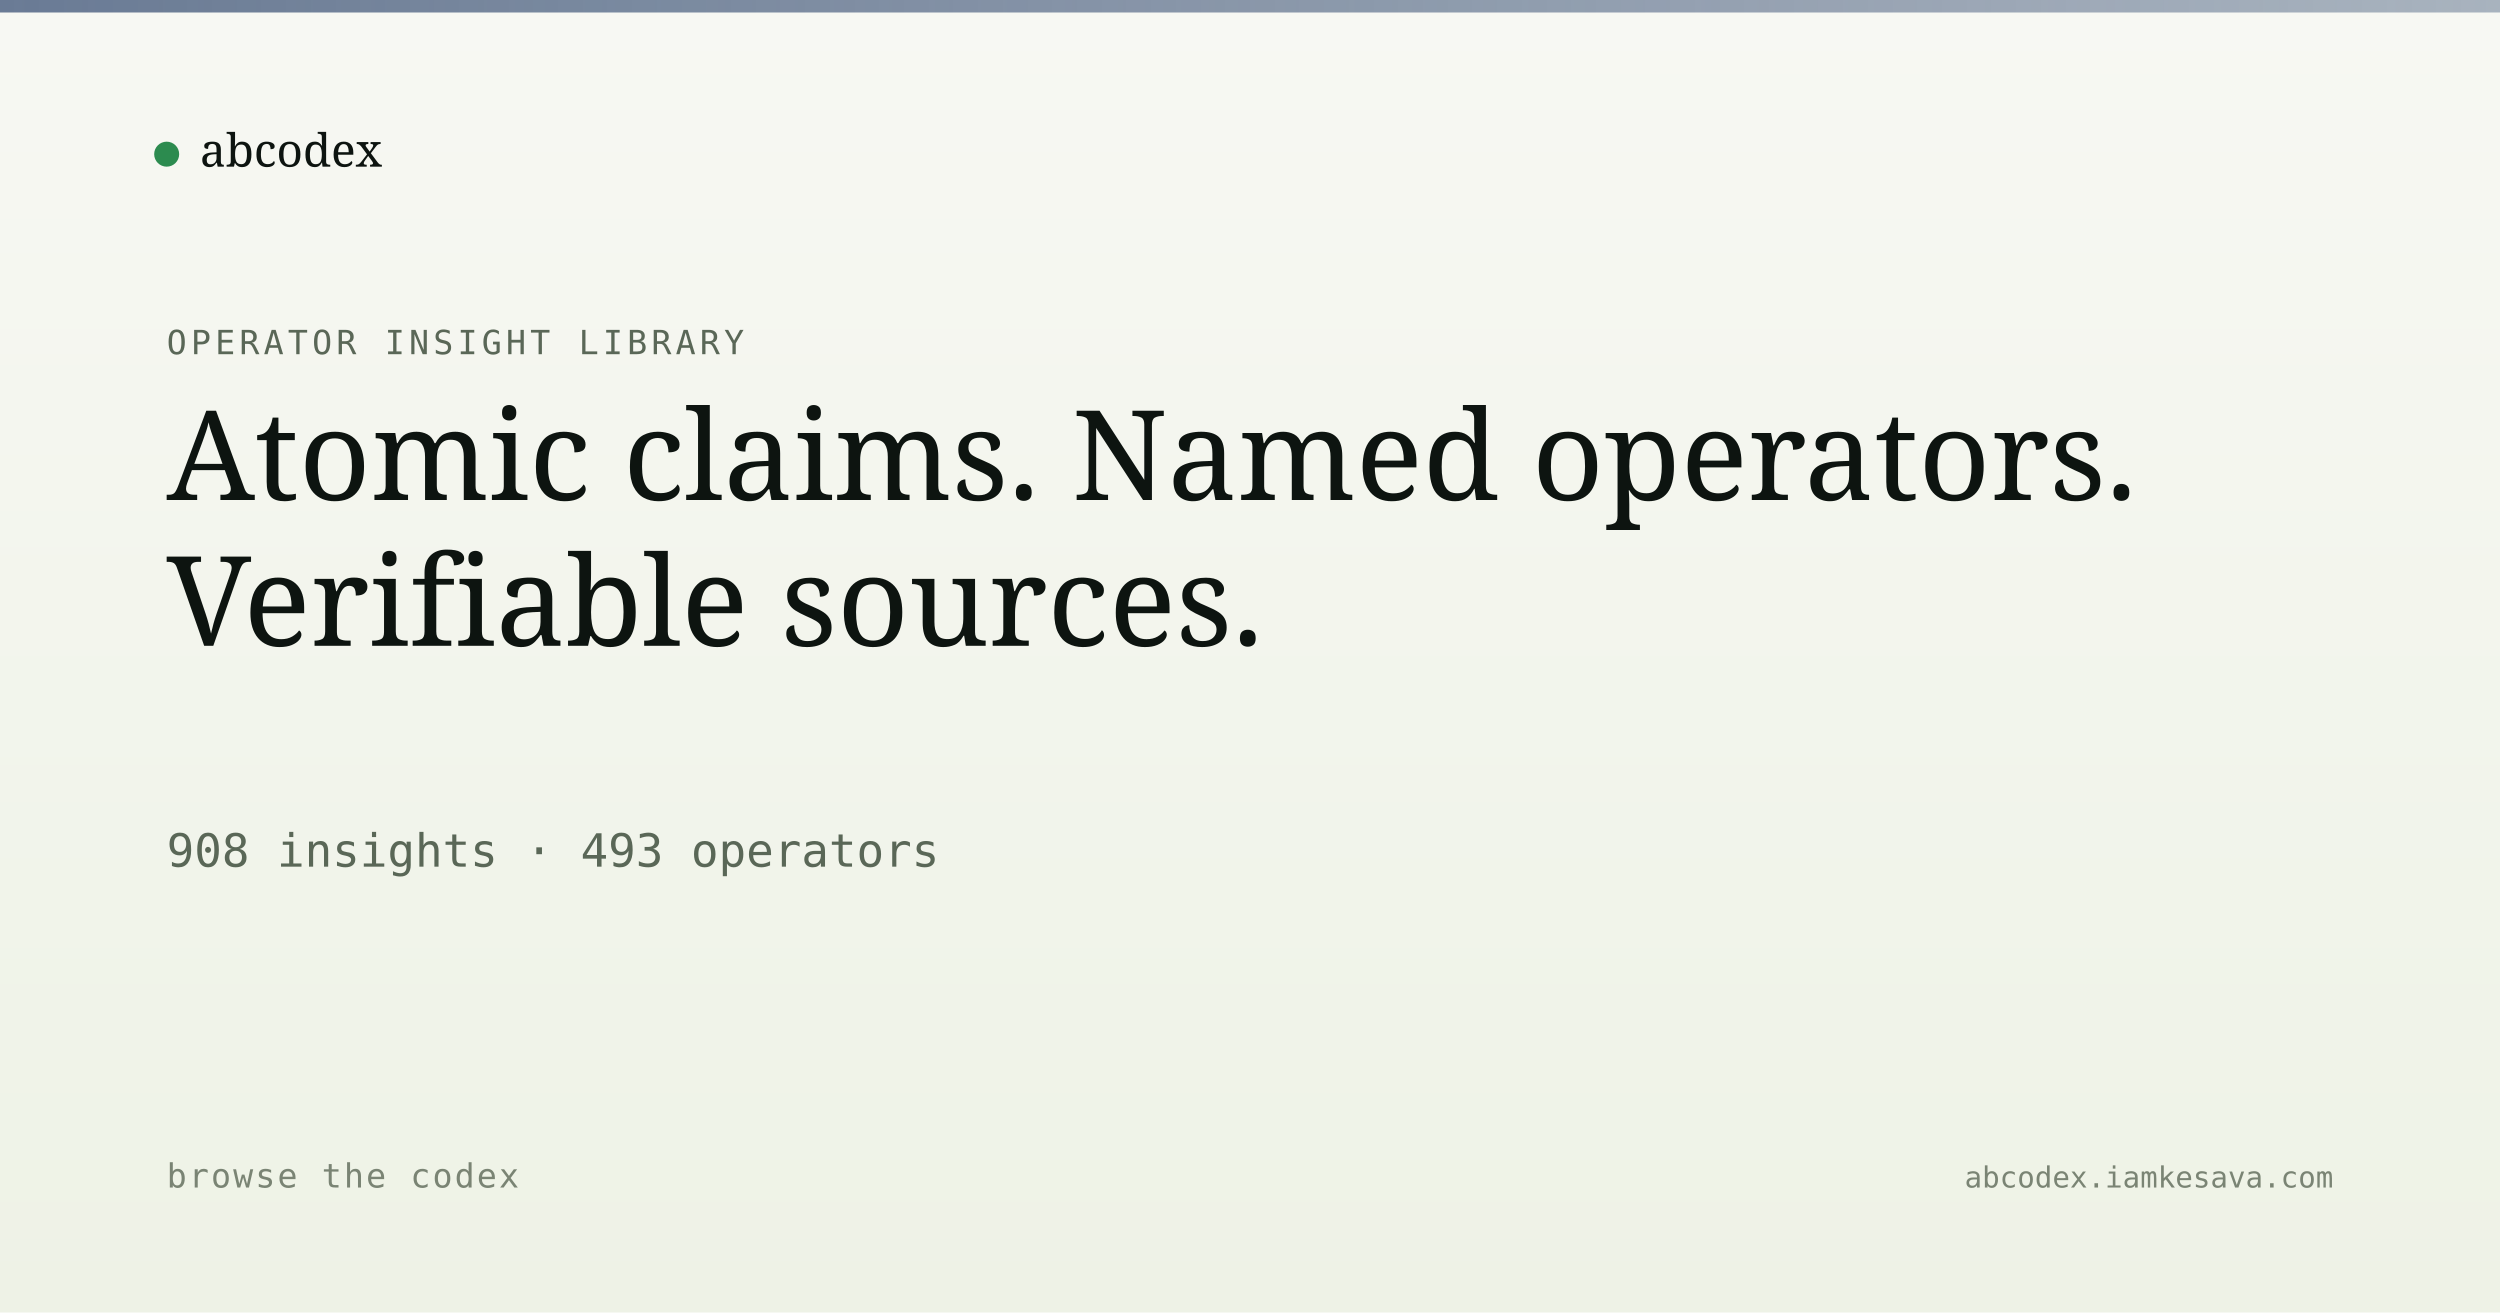
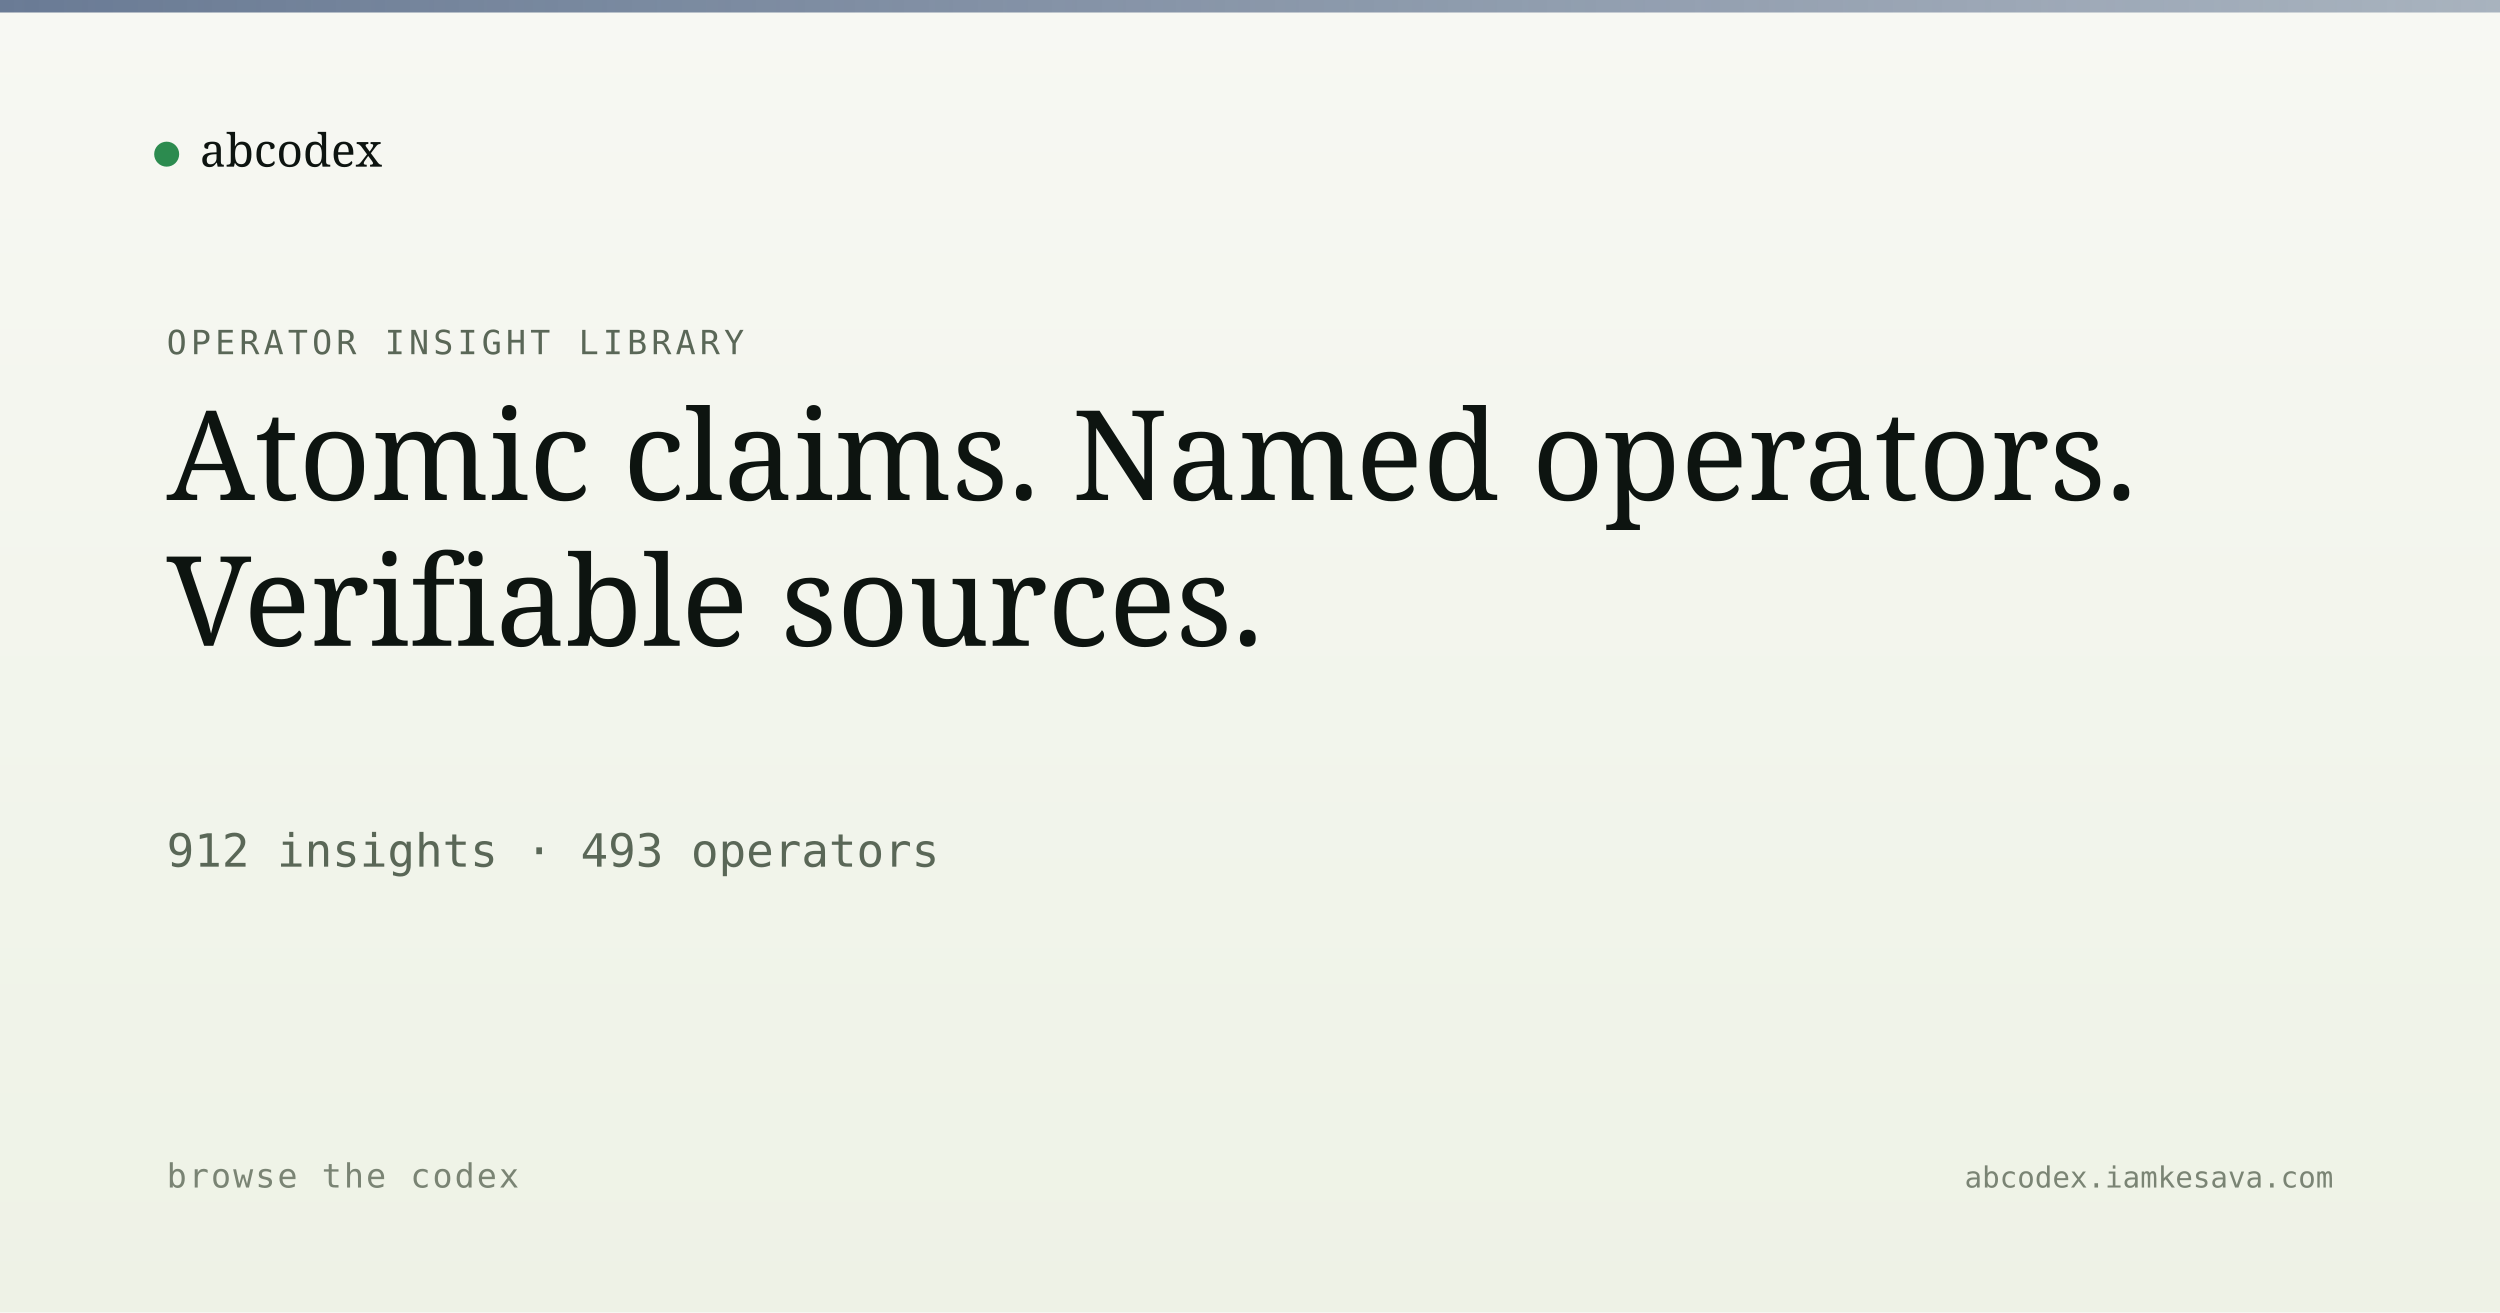
<svg xmlns="http://www.w3.org/2000/svg" viewBox="0 0 1200 630" width="1200" height="630">
  <defs>
    <linearGradient id="bg" x1="0" y1="0" x2="0" y2="1">
      <stop offset="0" stop-color="#f7f8f3" />
      <stop offset="1" stop-color="#eef2e6" />
    </linearGradient>
    <linearGradient id="band" x1="0" y1="0" x2="1" y2="0">
      <stop offset="0" stop-color="#5a6d8a" stop-opacity="0.9" />
      <stop offset="1" stop-color="#5a6d8a" stop-opacity="0.5" />
    </linearGradient>
  </defs>
  <rect width="1200" height="630" fill="url(#bg)" />
  <rect x="0" y="0" width="1200" height="6" fill="url(#band)" />
  <g transform="translate(80, 60)">
    <circle cx="0" cy="14" r="6" fill="#2c8b4f" />
    <text x="16" y="20" font-family="Newsreader, serif" font-size="22" fill="#0d1410">abcodex</text>
  </g>
  <text x="80" y="170" font-family="JetBrains Mono, monospace" font-size="16" fill="#5a6757" letter-spacing="2">OPERATOR INSIGHT LIBRARY</text>
  <text x="80" y="240" font-family="Newsreader, serif" font-size="60" font-weight="500" fill="#0d1410">Atomic claims. Named operators.</text>
  <text x="80" y="310" font-family="Newsreader, serif" font-size="60" font-weight="500" fill="#0d1410">Verifiable sources.</text>
-   <text x="80" y="416" font-family="JetBrains Mono, monospace" font-size="22" fill="#5a6757">908 insights · 493 operators</text>
+   <text x="80" y="416" font-family="JetBrains Mono, monospace" font-size="22" fill="#5a6757">912 insights · 493 operators</text>
  <text x="80" y="570" font-family="JetBrains Mono, monospace" font-size="16" fill="#7a8474" letter-spacing="1">browse the codex</text>
  <text x="1120" y="570" text-anchor="end" font-family="JetBrains Mono, monospace" font-size="14" fill="#7a8474">abcodex.iamkesava.com</text>
</svg>
